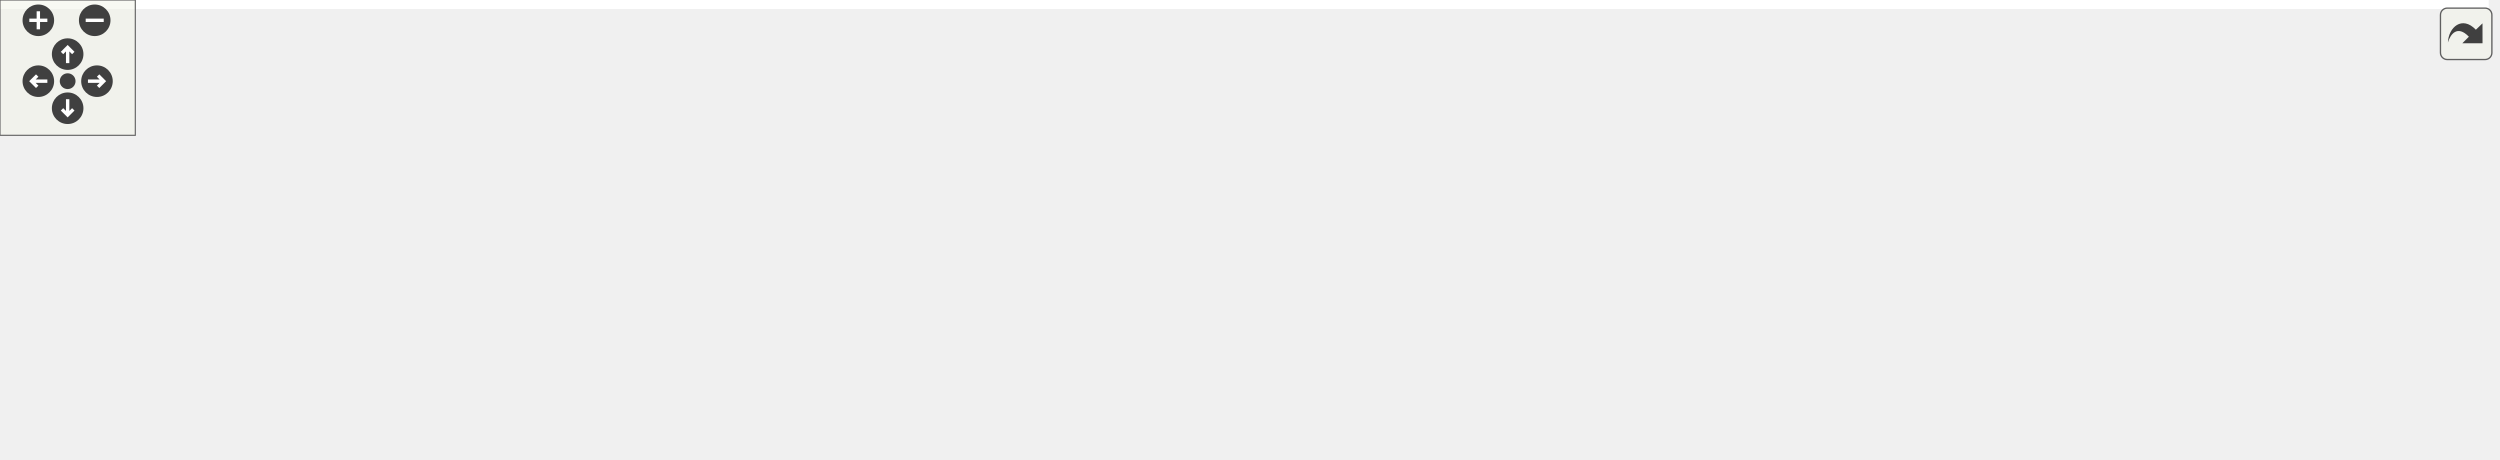
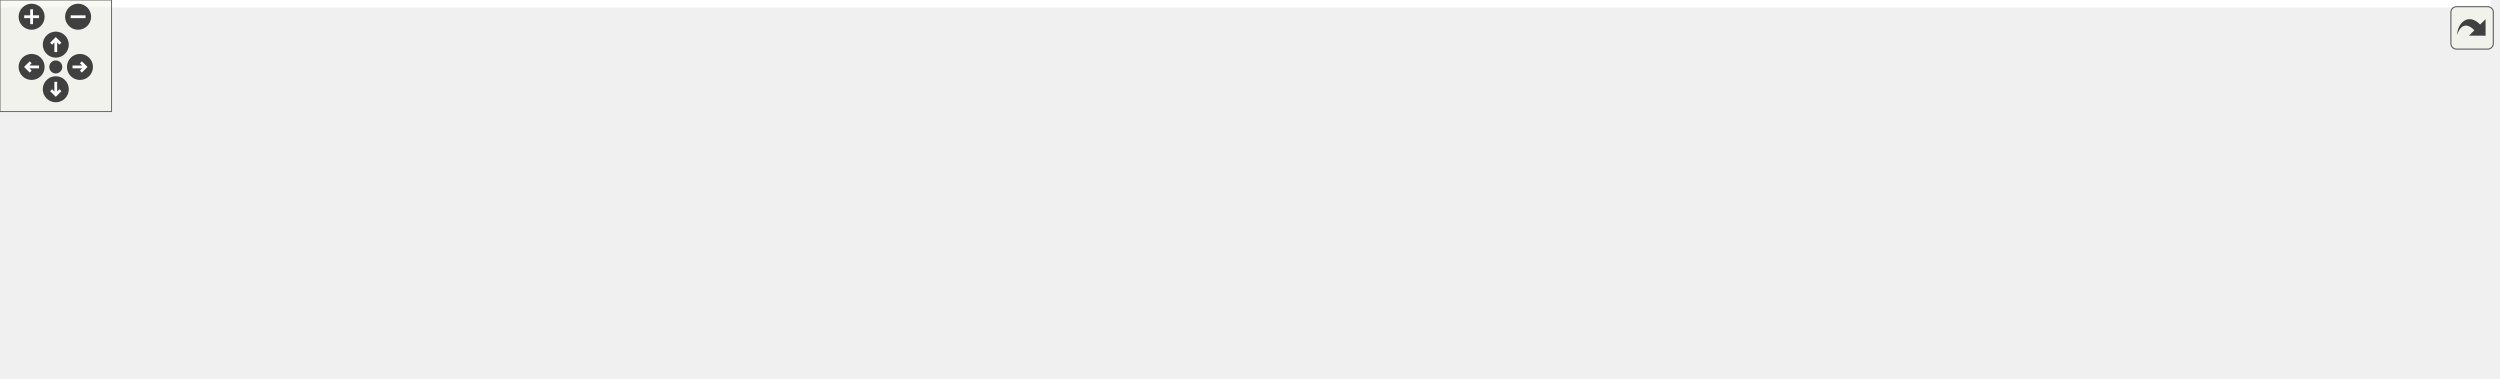
<svg xmlns="http://www.w3.org/2000/svg" xmlns:xlink="http://www.w3.org/1999/xlink" id="main" version="1.1" xml:space="preserve">
  <style type="text/css">
.edge:hover path { stroke: red; }
.edge:hover polygon { stroke: red; fill: red; }
</style>
  <defs>
    <circle id="rim" cx="0" cy="0" r="7" />
    <circle id="rim2" cx="0" cy="0" r="3.5" />
    <g id="zoomPlus">
      <use xlink:href="#rim" fill="#404040">
        <set attributeName="fill" to="#808080" begin="zoomplus.mouseover" end="zoomplus.mouseout" />
      </use>
      <path d="M-4,0h8M0,-4v8" fill="none" stroke="white" stroke-width="1.5" pointer-events="none" />
    </g>
    <g id="zoomMin">
      <use xlink:href="#rim" fill="#404040">
        <set attributeName="fill" to="#808080" begin="zoomminus.mouseover" end="zoomminus.mouseout" />
      </use>
      <path d="M-4,0h8" fill="none" stroke="white" stroke-width="1.5" pointer-events="none" />
    </g>
    <g id="dirArrow">
      <path fill="none" stroke="white" stroke-width="1.5" d="M0,-3.0v7 M-2.5,-0.5L0,-3.0L2.5,-0.5" />
    </g>
    <g id="resetDef">
      <use xlink:href="#rim2" fill="#404040">
        <set attributeName="fill" to="#808080" begin="reset.mouseover" end="reset.mouseout" />
      </use>
    </g>
  </defs>
  <svg id="graph" class="graph">
    <g id="viewport">
-       <polygon fill="#ffffff" stroke="transparent" points="-4,4 -4,-143 1103.608,-143 1103.608,4 -4,4" />
+       <polygon fill="#ffffff" stroke="transparent" points="-4,4 -4,-143 1339.44,-143 1339.44,4 -4,4" />
      <g id="node1" class="node">
        <g id="a_node1">
          <a xlink:title=" ">
-             <polygon fill="#bfbfbf" stroke="#000000" points="526.13,-120.5 526.13,-138.5 639.386,-138.5 639.386,-120.5 526.13,-120.5" />
-             <text text-anchor="middle" x="582.758" y="-126.5" font-family="Helvetica,sans-Serif" font-size="10.00" fill="#000000">src/Ioss_SerializeIO.h</text>
+             <polygon fill="#bfbfbf" stroke="#000000" points="648.963,-120.5 648.963,-138.5 762.219,-138.5 762.219,-120.5 648.963,-120.5" />
+             <text text-anchor="middle" x="705.591" y="-126.5" font-family="Helvetica,sans-Serif" font-size="10.00" fill="#000000">src/Ioss_SerializeIO.h</text>
          </a>
        </g>
      </g>
      <g id="node2" class="node">
        <g id="a_node2">
-           <a xlink:href="Iofx__DatabaseIO_8C.html" target="_top" xlink:title=" ">
-             <polygon fill="#ffffff" stroke="#000000" points="0,-65.5 0,-83.5 155.517,-83.5 155.517,-65.5 0,-65.5" />
-             <text text-anchor="middle" x="77.758" y="-71.5" font-family="Helvetica,sans-Serif" font-size="10.00" fill="#000000">src/exo_fpp/Iofx_DatabaseIO.C</text>
+           <a xlink:href="Ioad__DatabaseIO_8C.html" target="_top" xlink:title=" ">
+             <polygon fill="#ffffff" stroke="#000000" points="0,-65.5 0,-83.5 147.182,-83.5 147.182,-65.5 0,-65.5" />
+             <text text-anchor="middle" x="73.591" y="-71.5" font-family="Helvetica,sans-Serif" font-size="10.00" fill="#000000">src/adios/Ioad_DatabaseIO.C</text>
          </a>
        </g>
      </g>
      <g id="edge1" class="edge">
-         <path fill="none" stroke="#191970" d="M515.97,-122.237C433.452,-113.262 288.758,-97.519 164.758,-84 161.737,-83.671 158.657,-83.335 155.546,-82.995" />
-         <polygon fill="#191970" stroke="#191970" points="515.645,-125.722 525.965,-123.324 516.402,-118.763 515.645,-125.722" />
+         <path fill="none" stroke="#191970" d="M638.927,-124.694C535.4,-117.07 329.753,-101.288 155.591,-84 152.881,-83.731 150.122,-83.45 147.336,-83.159" />
+         <polygon fill="#191970" stroke="#191970" points="638.695,-128.186 648.924,-125.428 639.207,-121.205 638.695,-128.186" />
      </g>
      <g id="node3" class="node">
        <g id="a_node3">
-           <a xlink:href="Ioex__DatabaseIO_8C.html" target="_top" xlink:title=" ">
-             <polygon fill="#ffffff" stroke="#000000" points="173.278,-65.5 173.278,-83.5 328.238,-83.5 328.238,-65.5 173.278,-65.5" />
-             <text text-anchor="middle" x="250.758" y="-71.5" font-family="Helvetica,sans-Serif" font-size="10.00" fill="#000000">src/exodus/Ioex_DatabaseIO.C</text>
+           <a xlink:href="Iofx__DatabaseIO_8C.html" target="_top" xlink:title=" ">
+             <polygon fill="#ffffff" stroke="#000000" points="164.833,-65.5 164.833,-83.5 320.349,-83.5 320.349,-65.5 164.833,-65.5" />
+             <text text-anchor="middle" x="242.591" y="-71.5" font-family="Helvetica,sans-Serif" font-size="10.00" fill="#000000">src/exo_fpp/Iofx_DatabaseIO.C</text>
          </a>
        </g>
      </g>
      <g id="edge2" class="edge">
-         <path fill="none" stroke="#191970" d="M518.25,-118.813C456.26,-108.544 363.628,-93.198 305.239,-83.525" />
-         <polygon fill="#191970" stroke="#191970" points="517.869,-122.298 528.307,-120.48 519.014,-115.392 517.869,-122.298" />
+         <path fill="none" stroke="#191970" d="M638.778,-121.563C553.896,-111.48 407.757,-94.12 318.673,-83.538" />
+         <polygon fill="#191970" stroke="#191970" points="638.475,-125.052 648.818,-122.756 639.301,-118.101 638.475,-125.052" />
      </g>
      <g id="node4" class="node">
        <g id="a_node4">
-           <a xlink:href="Ioss__DatabaseIO_8C.html" target="_top" xlink:title=" ">
-             <polygon fill="#ffffff" stroke="#000000" points="346.071,-65.5 346.071,-83.5 465.445,-83.5 465.445,-65.5 346.071,-65.5" />
-             <text text-anchor="middle" x="405.758" y="-71.5" font-family="Helvetica,sans-Serif" font-size="10.00" fill="#000000">src/Ioss_DatabaseIO.C</text>
+           <a xlink:href="Ioex__DatabaseIO_8C.html" target="_top" xlink:title=" ">
+             <polygon fill="#ffffff" stroke="#000000" points="338.111,-65.5 338.111,-83.5 493.071,-83.5 493.071,-65.5 338.111,-65.5" />
+             <text text-anchor="middle" x="415.591" y="-71.5" font-family="Helvetica,sans-Serif" font-size="10.00" fill="#000000">src/exodus/Ioex_DatabaseIO.C</text>
          </a>
        </g>
      </g>
      <g id="edge3" class="edge">
-         <path fill="none" stroke="#191970" d="M543.779,-117.388C510.857,-107.158 464.452,-92.738 434.736,-83.504" />
-         <polygon fill="#191970" stroke="#191970" points="542.942,-120.793 553.53,-120.418 545.019,-114.108 542.942,-120.793" />
+         <path fill="none" stroke="#191970" d="M647.898,-118.558C593.763,-108.291 513.761,-93.118 463.18,-83.525" />
+         <polygon fill="#191970" stroke="#191970" points="647.551,-122.055 658.028,-120.48 648.855,-115.177 647.551,-122.055" />
      </g>
      <g id="node5" class="node">
        <g id="a_node5">
-           <a xlink:href="Ioss__SerializeIO_8C.html" target="_top" xlink:title=" ">
-             <polygon fill="#ffffff" stroke="#000000" points="483.3,-65.5 483.3,-83.5 598.216,-83.5 598.216,-65.5 483.3,-65.5" />
-             <text text-anchor="middle" x="540.758" y="-71.5" font-family="Helvetica,sans-Serif" font-size="10.00" fill="#000000">src/Ioss_SerializeIO.C</text>
+           <a xlink:href="Ioss__DatabaseIO_8C.html" target="_top" xlink:title=" ">
+             <polygon fill="#ffffff" stroke="#000000" points="510.904,-65.5 510.904,-83.5 630.278,-83.5 630.278,-65.5 510.904,-65.5" />
+             <text text-anchor="middle" x="570.591" y="-71.5" font-family="Helvetica,sans-Serif" font-size="10.00" fill="#000000">src/Ioss_DatabaseIO.C</text>
          </a>
        </g>
      </g>
      <g id="edge4" class="edge">
-         <path fill="none" stroke="#191970" d="M569.728,-112.436C562.508,-102.982 553.813,-91.596 547.844,-83.779" />
-         <polygon fill="#191970" stroke="#191970" points="566.972,-114.594 575.823,-120.418 572.535,-110.346 566.972,-114.594" />
+         <path fill="none" stroke="#191970" d="M673.922,-116.598C649.04,-106.461 615.01,-92.597 592.916,-83.596" />
+         <polygon fill="#191970" stroke="#191970" points="672.717,-119.886 683.298,-120.418 675.358,-113.403 672.717,-119.886" />
      </g>
      <g id="node6" class="node">
        <g id="a_node6">
+           <a xlink:href="Ioss__SerializeIO_8C.html" target="_top" xlink:title=" ">
+             <polygon fill="#ffffff" stroke="#000000" points="648.133,-65.5 648.133,-83.5 763.049,-83.5 763.049,-65.5 648.133,-65.5" />
+             <text text-anchor="middle" x="705.591" y="-71.5" font-family="Helvetica,sans-Serif" font-size="10.00" fill="#000000">src/Ioss_SerializeIO.C</text>
+           </a>
+         </g>
+       </g>
+       <g id="edge5" class="edge">
+         <path fill="none" stroke="#191970" d="M705.591,-110.383C705.591,-101.374 705.591,-91.037 705.591,-83.779" />
+         <polygon fill="#191970" stroke="#191970" points="702.091,-110.418 705.591,-120.418 709.091,-110.418 702.091,-110.418" />
+       </g>
+       <g id="node7" class="node">
+         <g id="a_node7">
          <a xlink:href="Ioss__SubSystem_8h.html" target="_top" xlink:title=" ">
-             <polygon fill="#ffffff" stroke="#000000" points="654.017,-65.5 654.017,-83.5 769.5,-83.5 769.5,-65.5 654.017,-65.5" />
-             <text text-anchor="middle" x="711.758" y="-71.5" font-family="Helvetica,sans-Serif" font-size="10.00" fill="#000000">src/Ioss_SubSystem.h</text>
-           </a>
-         </g>
-       </g>
-       <g id="edge5" class="edge">
-         <path fill="none" stroke="#191970" d="M613.335,-116.463C637.083,-106.338 669.406,-92.557 690.425,-83.596" />
-         <polygon fill="#191970" stroke="#191970" points="611.886,-113.276 604.06,-120.418 614.632,-119.715 611.886,-113.276" />
+             <polygon fill="#ffffff" stroke="#000000" points="818.85,-65.5 818.85,-83.5 934.332,-83.5 934.332,-65.5 818.85,-65.5" />
+             <text text-anchor="middle" x="876.591" y="-71.5" font-family="Helvetica,sans-Serif" font-size="10.00" fill="#000000">src/Ioss_SubSystem.h</text>
+           </a>
+         </g>
+       </g>
+       <g id="edge6" class="edge">
+         <path fill="none" stroke="#191970" d="M743.66,-117.255C775.441,-107.034 820.011,-92.698 848.596,-83.504" />
+         <polygon fill="#191970" stroke="#191970" points="742.276,-114.024 733.828,-120.418 744.419,-120.688 742.276,-114.024" />
+       </g>
+       <g id="node11" class="node">
+         <g id="a_node11">
+           <a xlink:href="io__shell_8C.html" target="_top" xlink:title=" ">
+             <polygon fill="#ffffff" stroke="#000000" points="300.354,-5.5 300.354,-23.5 400.827,-23.5 400.827,-5.5 300.354,-5.5" />
+             <text text-anchor="middle" x="350.591" y="-11.5" font-family="Helvetica,sans-Serif" font-size="10.00" fill="#000000">src/main/io_shell.C</text>
+           </a>
+         </g>
+       </g>
+       <g id="edge15" class="edge">
+         <path fill="none" stroke="#191970" d="M736.005,-115.942C760.485,-103.215 788.278,-83.429 771.591,-65 717.33,-5.075 489.266,-42.681 409.591,-29 401.17,-27.554 392.172,-25.572 383.804,-23.537" />
+         <polygon fill="#191970" stroke="#191970" points="734.294,-112.883 726.884,-120.456 737.399,-119.157 734.294,-112.883" />
+       </g>
+       <g id="node12" class="node">
+         <g id="a_node12">
+           <a xlink:href="io__shell__ts_8C.html" target="_top" xlink:title=" ">
+             <polygon fill="#ffffff" stroke="#000000" points="1095.685,-5.5 1095.685,-23.5 1209.497,-23.5 1209.497,-5.5 1095.685,-5.5" />
+             <text text-anchor="middle" x="1152.591" y="-11.5" font-family="Helvetica,sans-Serif" font-size="10.00" fill="#000000">src/main/io_shell_ts.C</text>
+           </a>
+         </g>
+       </g>
+       <g id="edge16" class="edge">
+         <path fill="none" stroke="#191970" d="M772.282,-119.176C820.288,-111.157 886.394,-98.908 943.591,-84 1011.86,-66.207 1090.283,-37.962 1128.764,-23.572" />
+         <polygon fill="#191970" stroke="#191970" points="771.617,-115.738 762.322,-120.823 772.759,-122.645 771.617,-115.738" />
+       </g>
+       <g id="node15" class="node">
+         <g id="a_node15">
+           <a xlink:href="Iovs__DatabaseIO_8C.html" target="_top" xlink:title=" ">
+             <polygon fill="#ffffff" stroke="#000000" points="1227.741,-.5 1227.741,-28.5 1335.44,-28.5 1335.44,-.5 1227.741,-.5" />
+             <text text-anchor="start" x="1235.741" y="-16.5" font-family="Helvetica,sans-Serif" font-size="10.00" fill="#000000">src/visualization/Iovs</text>
+             <text text-anchor="middle" x="1281.591" y="-6.5" font-family="Helvetica,sans-Serif" font-size="10.00" fill="#000000">_DatabaseIO.C</text>
+           </a>
+         </g>
+       </g>
+       <g id="edge17" class="edge">
+         <path fill="none" stroke="#191970" d="M772.478,-120.226C830.189,-111.881 915.668,-98.698 989.591,-84 1073.411,-67.335 1169.674,-43.499 1228.037,-28.519" />
+         <polygon fill="#191970" stroke="#191970" points="771.792,-116.789 762.392,-121.676 772.788,-123.718 771.792,-116.789" />
+       </g>
+       <g id="node8" class="node">
+         <g id="a_node8">
+           <a xlink:href="Ut__ioad_8C.html" target="_top" xlink:title=" ">
+             <polygon fill="#ffffff" stroke="#000000" points="595.965,-.5 595.965,-28.5 689.216,-28.5 689.216,-.5 595.965,-.5" />
+             <text text-anchor="start" x="603.965" y="-16.5" font-family="Helvetica,sans-Serif" font-size="10.00" fill="#000000">src/adios/utest/Ut</text>
+             <text text-anchor="middle" x="642.591" y="-6.5" font-family="Helvetica,sans-Serif" font-size="10.00" fill="#000000">_ioad.C</text>
+           </a>
+         </g>
+       </g>
+       <g id="edge7" class="edge">
+         <path fill="none" stroke="#191970" d="M831.406,-62.991C795.421,-53.816 743.768,-40.623 698.591,-29 695.576,-28.224 692.47,-27.424 689.339,-26.616" />
+         <polygon fill="#191970" stroke="#191970" points="830.567,-66.389 841.122,-65.468 832.296,-59.606 830.567,-66.389" />
      </g>
      <g id="node9" class="node">
        <g id="a_node9">
-           <a xlink:href="io__shell_8C.html" target="_top" xlink:title=" ">
-             <polygon fill="#ffffff" stroke="#000000" points="175.522,-5.5 175.522,-23.5 275.995,-23.5 275.995,-5.5 175.522,-5.5" />
-             <text text-anchor="middle" x="225.758" y="-11.5" font-family="Helvetica,sans-Serif" font-size="10.00" fill="#000000">src/main/io_shell.C</text>
-           </a>
-         </g>
-       </g>
-       <g id="edge13" class="edge">
-         <path fill="none" stroke="#191970" d="M598.039,-112.087C608.541,-97.959 618.632,-78.275 606.758,-65 558.757,-11.333 355.645,-41.618 284.758,-29 276.451,-27.521 267.574,-25.551 259.294,-23.54" />
-         <polygon fill="#191970" stroke="#191970" points="595.17,-110.07 591.639,-120.06 600.628,-114.452 595.17,-110.07" />
+           <a xlink:href="Iodw__DatabaseIO_8C.html" target="_top" xlink:title=" ">
+             <polygon fill="#ffffff" stroke="#000000" points="707.177,-.5 707.177,-28.5 816.004,-28.5 816.004,-.5 707.177,-.5" />
+             <text text-anchor="start" x="715.177" y="-16.5" font-family="Helvetica,sans-Serif" font-size="10.00" fill="#000000">src/data_warehouse</text>
+             <text text-anchor="middle" x="761.591" y="-6.5" font-family="Helvetica,sans-Serif" font-size="10.00" fill="#000000">/Iodw_DatabaseIO.C</text>
+           </a>
+         </g>
+       </g>
+       <g id="edge8" class="edge">
+         <path fill="none" stroke="#191970" d="M850.107,-60.682C831.684,-51.07 807.199,-38.295 788.651,-28.618" />
+         <polygon fill="#191970" stroke="#191970" points="848.64,-63.865 859.125,-65.387 851.878,-57.658 848.64,-63.865" />
      </g>
      <g id="node10" class="node">
        <g id="a_node10">
-           <a xlink:href="io__shell__ts_8C.html" target="_top" xlink:title=" ">
-             <polygon fill="#ffffff" stroke="#000000" points="859.852,-5.5 859.852,-23.5 973.665,-23.5 973.665,-5.5 859.852,-5.5" />
-             <text text-anchor="middle" x="916.758" y="-11.5" font-family="Helvetica,sans-Serif" font-size="10.00" fill="#000000">src/main/io_shell_ts.C</text>
-           </a>
-         </g>
-       </g>
-       <g id="edge14" class="edge">
-         <path fill="none" stroke="#191970" d="M647.525,-118.498C686.264,-110.93 736.093,-99.445 778.758,-84 825.422,-67.108 876.71,-38.335 901.569,-23.674" />
-         <polygon fill="#191970" stroke="#191970" points="646.582,-115.115 637.418,-120.433 647.898,-121.99 646.582,-115.115" />
+           <a xlink:href="Ioss__Utils_8C.html" target="_top" xlink:title=" ">
+             <polygon fill="#ffffff" stroke="#000000" points="833.864,-5.5 833.864,-23.5 919.317,-23.5 919.317,-5.5 833.864,-5.5" />
+             <text text-anchor="middle" x="876.591" y="-11.5" font-family="Helvetica,sans-Serif" font-size="10.00" fill="#000000">src/Ioss_Utils.C</text>
+           </a>
+         </g>
+       </g>
+       <g id="edge9" class="edge">
+         <path fill="none" stroke="#191970" d="M876.591,-55.373C876.591,-44.781 876.591,-32.098 876.591,-23.698" />
+         <polygon fill="#191970" stroke="#191970" points="873.091,-55.387 876.591,-65.387 880.091,-55.387 873.091,-55.387" />
+       </g>
+       <g id="edge10" class="edge">
+         <path fill="none" stroke="#191970" d="M808.538,-65.447C807.212,-65.295 805.895,-65.145 804.591,-65 629.393,-45.466 583.452,-58.118 409.591,-29 401.06,-27.571 391.941,-25.57 383.486,-23.51" />
+         <polygon fill="#191970" stroke="#191970" points="808.504,-68.968 818.847,-66.673 809.33,-62.017 808.504,-68.968" />
+       </g>
+       <g id="edge11" class="edge">
+         <path fill="none" stroke="#191970" d="M928.273,-63.346C970.785,-54.16 1032.604,-40.779 1086.591,-29 1094.614,-27.249 1103.185,-25.372 1111.403,-23.568" />
+         <polygon fill="#191970" stroke="#191970" points="927.47,-59.938 918.434,-65.471 928.948,-66.781 927.47,-59.938" />
      </g>
      <g id="node13" class="node">
        <g id="a_node13">
-           <a xlink:href="Iovs__DatabaseIO_8C.html" target="_top" xlink:title=" ">
-             <polygon fill="#ffffff" stroke="#000000" points="991.909,-.5 991.909,-28.5 1099.608,-28.5 1099.608,-.5 991.909,-.5" />
-             <text text-anchor="start" x="999.909" y="-16.5" font-family="Helvetica,sans-Serif" font-size="10.00" fill="#000000">src/visualization/Iovs</text>
-             <text text-anchor="middle" x="1045.758" y="-6.5" font-family="Helvetica,sans-Serif" font-size="10.00" fill="#000000">_DatabaseIO.C</text>
-           </a>
-         </g>
-       </g>
-       <g id="edge15" class="edge">
-         <path fill="none" stroke="#191970" d="M646.997,-118.658C693.778,-110.337 758.527,-97.937 814.758,-84 881.424,-67.477 957.477,-43.601 1003.53,-28.574" />
-         <polygon fill="#191970" stroke="#191970" points="646.239,-115.238 637,-120.423 647.456,-122.131 646.239,-115.238" />
-       </g>
-       <g id="node7" class="node">
-         <g id="a_node7">
-           <a xlink:href="Iodw__DatabaseIO_8C.html" target="_top" xlink:title=" ">
-             <polygon fill="#ffffff" stroke="#000000" points="733.345,-.5 733.345,-28.5 842.172,-28.5 842.172,-.5 733.345,-.5" />
-             <text text-anchor="start" x="741.345" y="-16.5" font-family="Helvetica,sans-Serif" font-size="10.00" fill="#000000">src/data_warehouse</text>
-             <text text-anchor="middle" x="787.758" y="-6.5" font-family="Helvetica,sans-Serif" font-size="10.00" fill="#000000">/Iodw_DatabaseIO.C</text>
-           </a>
-         </g>
-       </g>
-       <g id="edge6" class="edge">
-         <path fill="none" stroke="#191970" d="M731.306,-59.067C743.206,-49.673 758.292,-37.763 769.875,-28.618" />
-         <polygon fill="#191970" stroke="#191970" points="728.981,-56.444 723.301,-65.387 733.319,-61.938 728.981,-56.444" />
-       </g>
-       <g id="node8" class="node">
-         <g id="a_node8">
-           <a xlink:href="Ioss__Utils_8C.html" target="_top" xlink:title=" ">
-             <polygon fill="#ffffff" stroke="#000000" points="294.032,-5.5 294.032,-23.5 379.485,-23.5 379.485,-5.5 294.032,-5.5" />
-             <text text-anchor="middle" x="336.758" y="-11.5" font-family="Helvetica,sans-Serif" font-size="10.00" fill="#000000">src/Ioss_Utils.C</text>
-           </a>
-         </g>
-       </g>
-       <g id="edge7" class="edge">
-         <path fill="none" stroke="#191970" d="M643.676,-65.398C556.328,-53.644 413.12,-34.089 388.758,-29 381.511,-27.486 373.784,-25.526 366.565,-23.538" />
-         <polygon fill="#191970" stroke="#191970" points="643.401,-68.892 653.778,-66.756 644.334,-61.955 643.401,-68.892" />
-       </g>
-       <g id="edge8" class="edge">
-         <path fill="none" stroke="#191970" d="M643.704,-65.466C642.378,-65.307 641.062,-65.152 639.758,-65 482.239,-46.626 441.032,-55.99 284.758,-29 276.339,-27.546 267.341,-25.56 258.973,-23.525" />
-         <polygon fill="#191970" stroke="#191970" points="643.658,-68.986 654.009,-66.725 644.507,-62.038 643.658,-68.986" />
-       </g>
-       <g id="edge9" class="edge">
-         <path fill="none" stroke="#191970" d="M752.696,-62.518C792.008,-51.012 850.513,-33.889 886.002,-23.502" />
-         <polygon fill="#191970" stroke="#191970" points="751.508,-59.219 742.893,-65.387 753.474,-65.937 751.508,-59.219" />
-       </g>
-       <g id="node11" class="node">
-         <g id="a_node11">
          <a xlink:href="struc__to__unstruc_8C.html" target="_top" xlink:title=" ">
-             <polygon fill="#ffffff" stroke="#000000" points="397.515,-5.5 397.515,-23.5 538.002,-23.5 538.002,-5.5 397.515,-5.5" />
-             <text text-anchor="middle" x="467.758" y="-11.5" font-family="Helvetica,sans-Serif" font-size="10.00" fill="#000000">src/main/struc_to_unstruc.C</text>
-           </a>
-         </g>
-       </g>
-       <g id="edge10" class="edge">
-         <path fill="none" stroke="#191970" d="M665.085,-63.023C618.329,-51.526 547.323,-34.065 504.452,-23.523" />
-         <polygon fill="#191970" stroke="#191970" points="664.418,-66.463 674.965,-65.452 666.09,-59.666 664.418,-66.463" />
-       </g>
-       <g id="node12" class="node">
-         <g id="a_node12">
+             <polygon fill="#ffffff" stroke="#000000" points="937.347,-5.5 937.347,-23.5 1077.834,-23.5 1077.834,-5.5 937.347,-5.5" />
+             <text text-anchor="middle" x="1007.591" y="-11.5" font-family="Helvetica,sans-Serif" font-size="10.00" fill="#000000">src/main/struc_to_unstruc.C</text>
+           </a>
+         </g>
+       </g>
+       <g id="edge12" class="edge">
+         <path fill="none" stroke="#191970" d="M905.849,-61.099C930.865,-49.642 966.173,-33.47 987.937,-23.502" />
+         <polygon fill="#191970" stroke="#191970" points="904.121,-58.041 896.487,-65.387 907.036,-64.405 904.121,-58.041" />
+       </g>
+       <g id="node14" class="node">
+         <g id="a_node14">
          <a xlink:href="Iopg__DatabaseIO_8C.html" target="_top" xlink:title=" ">
-             <polygon fill="#ffffff" stroke="#000000" points="556.052,-5.5 556.052,-23.5 715.465,-23.5 715.465,-5.5 556.052,-5.5" />
-             <text text-anchor="middle" x="635.758" y="-11.5" font-family="Helvetica,sans-Serif" font-size="10.00" fill="#000000">src/pamgen/Iopg_DatabaseIO.C</text>
-           </a>
-         </g>
-       </g>
-       <g id="edge11" class="edge">
-         <path fill="none" stroke="#191970" d="M692.073,-58.959C677.908,-47.776 659.28,-33.07 647.41,-23.698" />
-         <polygon fill="#191970" stroke="#191970" points="690.198,-61.938 700.216,-65.387 694.535,-56.444 690.198,-61.938" />
-       </g>
-       <g id="edge12" class="edge">
-         <path fill="none" stroke="#191970" d="M779.531,-64.274C834.474,-55.708 913.821,-42.708 982.758,-29 985.73,-28.409 988.776,-27.781 991.848,-27.131" />
-         <polygon fill="#191970" stroke="#191970" points="778.909,-60.829 769.564,-65.822 779.983,-67.746 778.909,-60.829" />
+             <polygon fill="#ffffff" stroke="#000000" points="418.884,-5.5 418.884,-23.5 578.297,-23.5 578.297,-5.5 418.884,-5.5" />
+             <text text-anchor="middle" x="498.591" y="-11.5" font-family="Helvetica,sans-Serif" font-size="10.00" fill="#000000">src/pamgen/Iopg_DatabaseIO.C</text>
+           </a>
+         </g>
+       </g>
+       <g id="edge13" class="edge">
+         <path fill="none" stroke="#191970" d="M808.889,-64.028C750.101,-54.899 662.695,-41.24 586.591,-29 575.737,-27.254 564.135,-25.362 553.034,-23.538" />
+         <polygon fill="#191970" stroke="#191970" points="808.378,-67.491 818.797,-65.566 809.452,-60.574 808.378,-67.491" />
+       </g>
+       <g id="edge14" class="edge">
+         <path fill="none" stroke="#191970" d="M944.665,-67.351C1013.896,-59.634 1124.129,-46.115 1218.591,-29 1221.573,-28.46 1224.626,-27.872 1227.703,-27.253" />
+         <polygon fill="#191970" stroke="#191970" points="943.889,-63.916 934.335,-68.493 944.659,-70.873 943.889,-63.916" />
      </g>
    </g>
  </svg>
  <g id="navigator" transform="translate(0 0)" fill="#404254">
    <rect fill="#f2f5e9" fill-opacity="0.5" stroke="#606060" stroke-width=".5" x="0" y="0" width="60" height="60" />
    <use id="zoomplus" xlink:href="#zoomPlus" x="17" y="9" />
    <use id="zoomminus" xlink:href="#zoomMin" x="42" y="9" />
    <use id="reset" xlink:href="#resetDef" x="30" y="36" />
    <g id="arrowUp" xlink:href="#dirArrow" transform="translate(30 24)">
      <use xlink:href="#rim" fill="#404040">
        <set attributeName="fill" to="#808080" begin="arrowUp.mouseover" end="arrowUp.mouseout" />
      </use>
      <path fill="none" stroke="white" stroke-width="1.5" d="M0,-3.0v7 M-2.5,-0.5L0,-3.0L2.5,-0.5" />
    </g>
    <g id="arrowRight" xlink:href="#dirArrow" transform="rotate(90) translate(36 -43)">
      <use xlink:href="#rim" fill="#404040">
        <set attributeName="fill" to="#808080" begin="arrowRight.mouseover" end="arrowRight.mouseout" />
      </use>
      <path fill="none" stroke="white" stroke-width="1.5" d="M0,-3.0v7 M-2.5,-0.5L0,-3.0L2.5,-0.5" />
    </g>
    <g id="arrowDown" xlink:href="#dirArrow" transform="rotate(180) translate(-30 -48)">
      <use xlink:href="#rim" fill="#404040">
        <set attributeName="fill" to="#808080" begin="arrowDown.mouseover" end="arrowDown.mouseout" />
      </use>
      <path fill="none" stroke="white" stroke-width="1.5" d="M0,-3.0v7 M-2.5,-0.5L0,-3.0L2.5,-0.5" />
    </g>
    <g id="arrowLeft" xlink:href="#dirArrow" transform="rotate(270) translate(-36 17)">
      <use xlink:href="#rim" fill="#404040">
        <set attributeName="fill" to="#808080" begin="arrowLeft.mouseover" end="arrowLeft.mouseout" />
      </use>
      <path fill="none" stroke="white" stroke-width="1.5" d="M0,-3.0v7 M-2.5,-0.5L0,-3.0L2.5,-0.5" />
    </g>
  </g>
  <svg viewBox="0 0 15 15" width="100%" height="30px" preserveAspectRatio="xMaxYMin meet">
    <g id="arrow_out" transform="scale(0.3 0.3)">
      <a xlink:href="Ioss__SerializeIO_8h__dep__incl_org.svg" target="_base">
        <rect id="button" ry="5" rx="5" y="6" x="6" height="38" width="38" fill="#f2f5e9" fill-opacity="0.5" stroke="#606060" stroke-width="1.0" />
        <path id="arrow" d="M 11.5,31.437 C 11.94,20.098 22.043,11.323 32.159,21.979 L 37.069,17.246 C 37.069,17.246 37.088,32 37.088,32 L 22.16,31.978 C 22.16,31.978 26.998,27.14 26.998,27.14 C 18.529,18.264 13.292,25.23 11.5,31.437 z" style="fill:#404040;" />
      </a>
    </g>
  </svg>
</svg>
